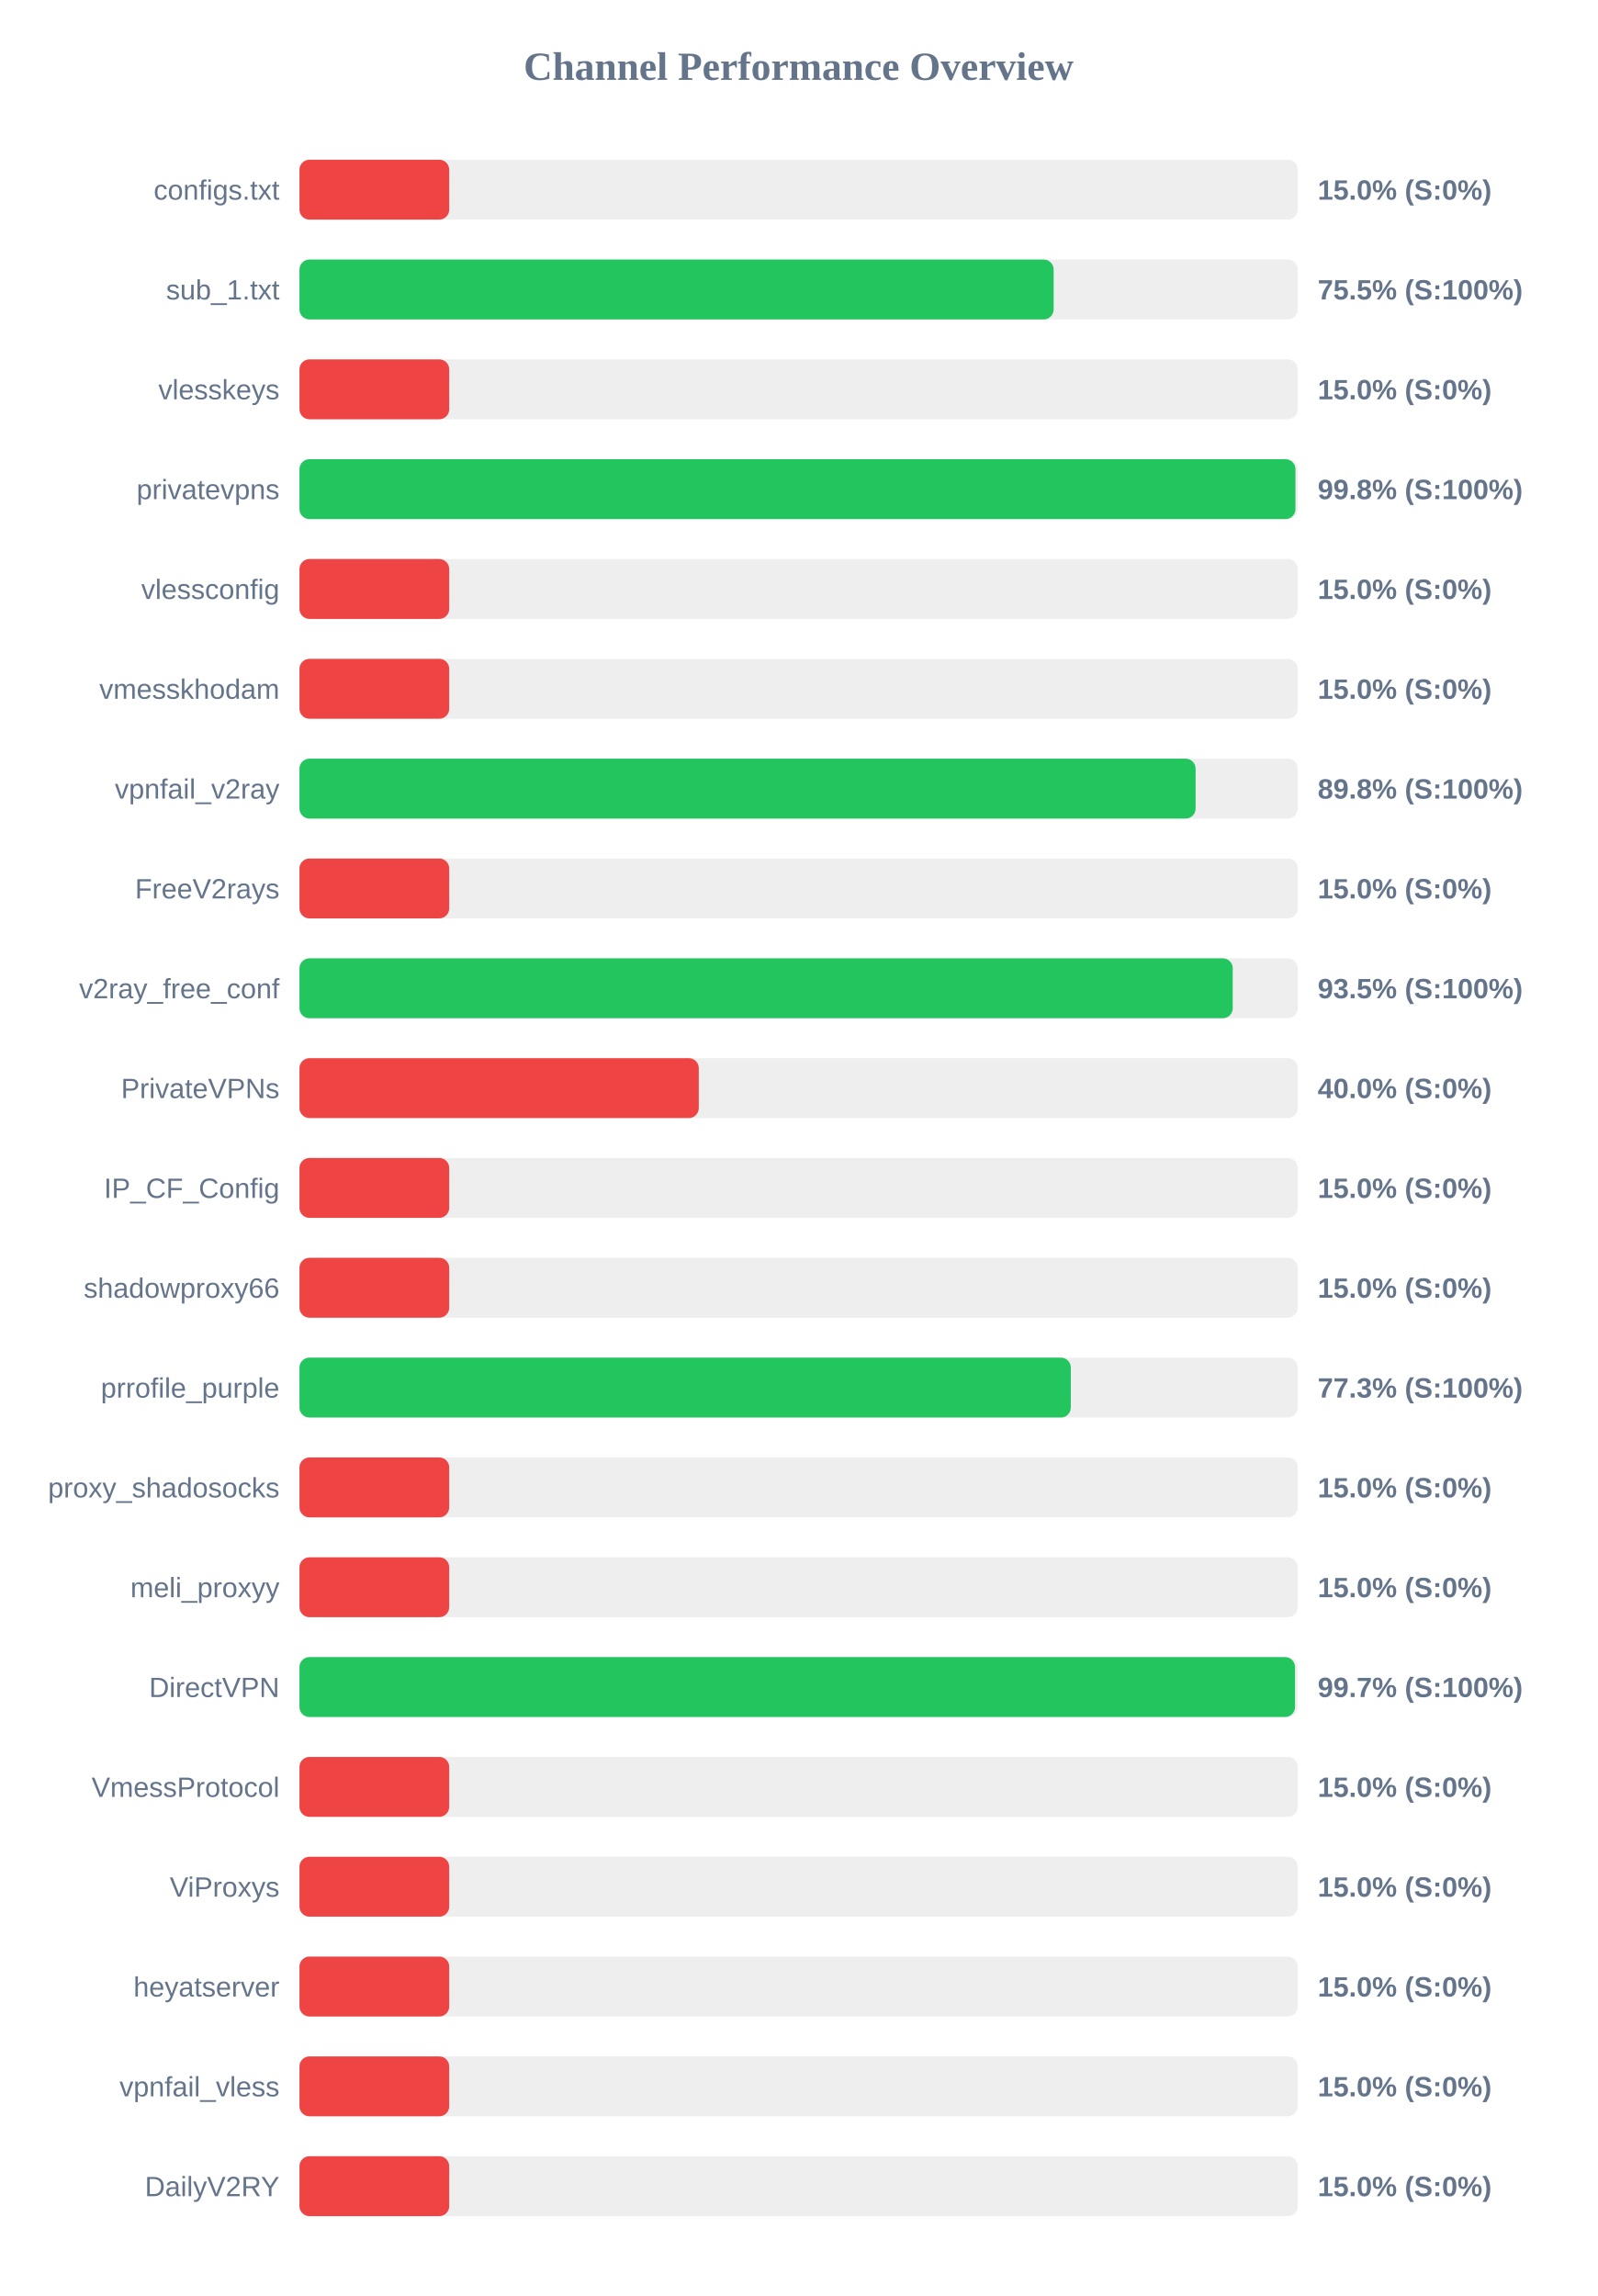
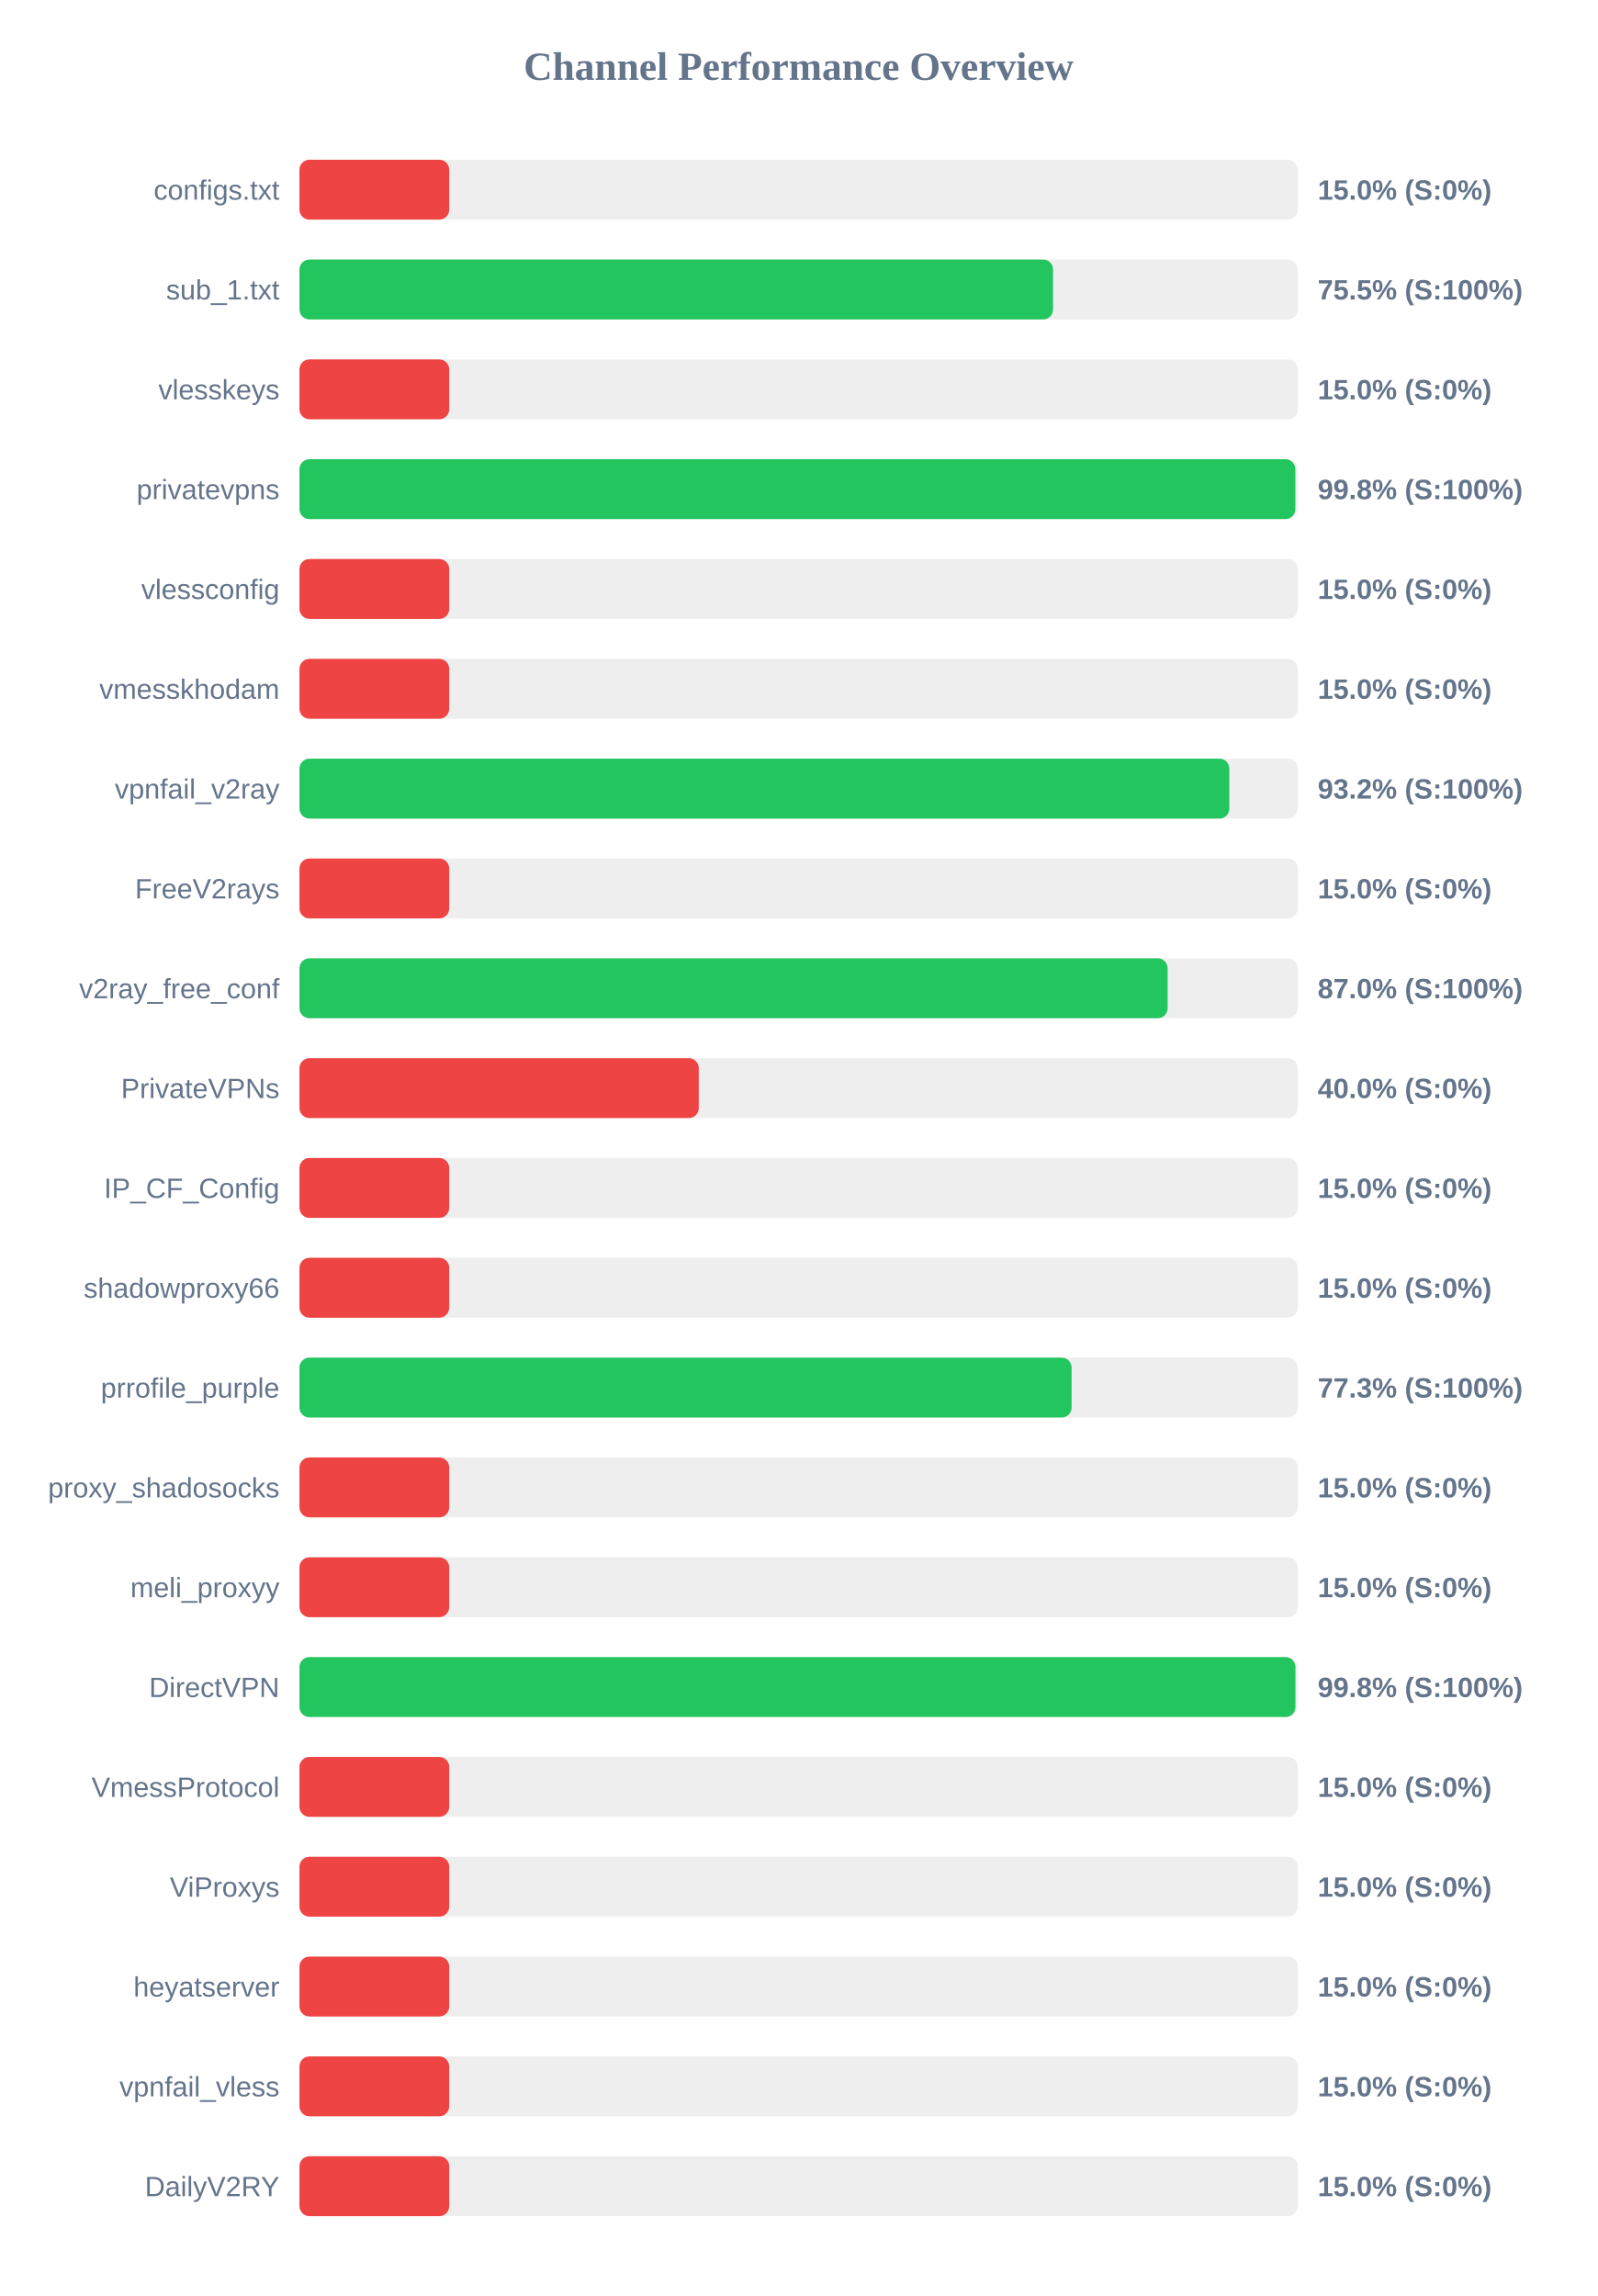
<svg xmlns="http://www.w3.org/2000/svg" width="800" height="1150" version="1.1">
  <style>
        .row { font: 14px Arial; fill: #64748b; }
        .score { font: bold 14px Arial; fill: #64748b; }
    </style>
  <text x="400" y="40" text-anchor="middle" font-size="20px" font-weight="bold" fill="#64748b">Channel Performance Overview</text>
  <rect x="150" y="80" width="500" height="30" fill="#eee" rx="5" />
  <rect x="150" y="80" width="75.0" height="30" fill="#ef4444" rx="5" />
  <text x="140" y="100" text-anchor="end" class="row">configs.txt</text>
  <text x="660" y="100" text-anchor="start" class="score">15.0% (S:0%)</text>
  <rect x="150" y="130" width="500" height="30" fill="#eee" rx="5" />
-   <rect x="150" y="130" width="377.75" height="30" fill="#22c55e" rx="5" />
+   <rect x="150" y="130" width="377.45" height="30" fill="#22c55e" rx="5" />
  <text x="140" y="150" text-anchor="end" class="row">sub_1.txt</text>
  <text x="660" y="150" text-anchor="start" class="score">75.5% (S:100%)</text>
  <rect x="150" y="180" width="500" height="30" fill="#eee" rx="5" />
  <rect x="150" y="180" width="75.0" height="30" fill="#ef4444" rx="5" />
  <text x="140" y="200" text-anchor="end" class="row">vlesskeys</text>
  <text x="660" y="200" text-anchor="start" class="score">15.0% (S:0%)</text>
  <rect x="150" y="230" width="500" height="30" fill="#eee" rx="5" />
-   <rect x="150" y="230" width="498.85" height="30" fill="#22c55e" rx="5" />
+   <rect x="150" y="230" width="498.8" height="30" fill="#22c55e" rx="5" />
  <text x="140" y="250" text-anchor="end" class="row">privatevpns</text>
  <text x="660" y="250" text-anchor="start" class="score">99.8% (S:100%)</text>
  <rect x="150" y="280" width="500" height="30" fill="#eee" rx="5" />
  <rect x="150" y="280" width="75.0" height="30" fill="#ef4444" rx="5" />
  <text x="140" y="300" text-anchor="end" class="row">vlessconfig</text>
  <text x="660" y="300" text-anchor="start" class="score">15.0% (S:0%)</text>
  <rect x="150" y="330" width="500" height="30" fill="#eee" rx="5" />
  <rect x="150" y="330" width="75.0" height="30" fill="#ef4444" rx="5" />
  <text x="140" y="350" text-anchor="end" class="row">vmesskhodam</text>
  <text x="660" y="350" text-anchor="start" class="score">15.0% (S:0%)</text>
  <rect x="150" y="380" width="500" height="30" fill="#eee" rx="5" />
-   <rect x="150" y="380" width="448.85" height="30" fill="#22c55e" rx="5" />
+   <rect x="150" y="380" width="465.75" height="30" fill="#22c55e" rx="5" />
  <text x="140" y="400" text-anchor="end" class="row">vpnfail_v2ray</text>
-   <text x="660" y="400" text-anchor="start" class="score">89.8% (S:100%)</text>
+   <text x="660" y="400" text-anchor="start" class="score">93.2% (S:100%)</text>
  <rect x="150" y="430" width="500" height="30" fill="#eee" rx="5" />
  <rect x="150" y="430" width="75.0" height="30" fill="#ef4444" rx="5" />
  <text x="140" y="450" text-anchor="end" class="row">FreeV2rays</text>
  <text x="660" y="450" text-anchor="start" class="score">15.0% (S:0%)</text>
  <rect x="150" y="480" width="500" height="30" fill="#eee" rx="5" />
-   <rect x="150" y="480" width="467.45" height="30" fill="#22c55e" rx="5" />
+   <rect x="150" y="480" width="434.85" height="30" fill="#22c55e" rx="5" />
  <text x="140" y="500" text-anchor="end" class="row">v2ray_free_conf</text>
-   <text x="660" y="500" text-anchor="start" class="score">93.5% (S:100%)</text>
+   <text x="660" y="500" text-anchor="start" class="score">87.0% (S:100%)</text>
  <rect x="150" y="530" width="500" height="30" fill="#eee" rx="5" />
  <rect x="150" y="530" width="200.0" height="30" fill="#ef4444" rx="5" />
  <text x="140" y="550" text-anchor="end" class="row">PrivateVPNs</text>
  <text x="660" y="550" text-anchor="start" class="score">40.0% (S:0%)</text>
  <rect x="150" y="580" width="500" height="30" fill="#eee" rx="5" />
  <rect x="150" y="580" width="75.0" height="30" fill="#ef4444" rx="5" />
  <text x="140" y="600" text-anchor="end" class="row">IP_CF_Config</text>
  <text x="660" y="600" text-anchor="start" class="score">15.0% (S:0%)</text>
  <rect x="150" y="630" width="500" height="30" fill="#eee" rx="5" />
  <rect x="150" y="630" width="75.0" height="30" fill="#ef4444" rx="5" />
  <text x="140" y="650" text-anchor="end" class="row">shadowproxy66</text>
  <text x="660" y="650" text-anchor="start" class="score">15.0% (S:0%)</text>
  <rect x="150" y="680" width="500" height="30" fill="#eee" rx="5" />
-   <rect x="150" y="680" width="386.35" height="30" fill="#22c55e" rx="5" />
+   <rect x="150" y="680" width="386.75" height="30" fill="#22c55e" rx="5" />
  <text x="140" y="700" text-anchor="end" class="row">prrofile_purple</text>
  <text x="660" y="700" text-anchor="start" class="score">77.3% (S:100%)</text>
  <rect x="150" y="730" width="500" height="30" fill="#eee" rx="5" />
  <rect x="150" y="730" width="75.0" height="30" fill="#ef4444" rx="5" />
  <text x="140" y="750" text-anchor="end" class="row">proxy_shadosocks</text>
  <text x="660" y="750" text-anchor="start" class="score">15.0% (S:0%)</text>
  <rect x="150" y="780" width="500" height="30" fill="#eee" rx="5" />
  <rect x="150" y="780" width="75.0" height="30" fill="#ef4444" rx="5" />
  <text x="140" y="800" text-anchor="end" class="row">meli_proxyy</text>
  <text x="660" y="800" text-anchor="start" class="score">15.0% (S:0%)</text>
  <rect x="150" y="830" width="500" height="30" fill="#eee" rx="5" />
-   <rect x="150" y="830" width="498.65" height="30" fill="#22c55e" rx="5" />
+   <rect x="150" y="830" width="498.85" height="30" fill="#22c55e" rx="5" />
  <text x="140" y="850" text-anchor="end" class="row">DirectVPN</text>
-   <text x="660" y="850" text-anchor="start" class="score">99.7% (S:100%)</text>
+   <text x="660" y="850" text-anchor="start" class="score">99.8% (S:100%)</text>
  <rect x="150" y="880" width="500" height="30" fill="#eee" rx="5" />
  <rect x="150" y="880" width="75.0" height="30" fill="#ef4444" rx="5" />
  <text x="140" y="900" text-anchor="end" class="row">VmessProtocol</text>
  <text x="660" y="900" text-anchor="start" class="score">15.0% (S:0%)</text>
  <rect x="150" y="930" width="500" height="30" fill="#eee" rx="5" />
  <rect x="150" y="930" width="75.0" height="30" fill="#ef4444" rx="5" />
  <text x="140" y="950" text-anchor="end" class="row">ViProxys</text>
  <text x="660" y="950" text-anchor="start" class="score">15.0% (S:0%)</text>
  <rect x="150" y="980" width="500" height="30" fill="#eee" rx="5" />
  <rect x="150" y="980" width="75.0" height="30" fill="#ef4444" rx="5" />
  <text x="140" y="1000" text-anchor="end" class="row">heyatserver</text>
  <text x="660" y="1000" text-anchor="start" class="score">15.0% (S:0%)</text>
  <rect x="150" y="1030" width="500" height="30" fill="#eee" rx="5" />
  <rect x="150" y="1030" width="75.0" height="30" fill="#ef4444" rx="5" />
  <text x="140" y="1050" text-anchor="end" class="row">vpnfail_vless</text>
  <text x="660" y="1050" text-anchor="start" class="score">15.0% (S:0%)</text>
  <rect x="150" y="1080" width="500" height="30" fill="#eee" rx="5" />
  <rect x="150" y="1080" width="75.0" height="30" fill="#ef4444" rx="5" />
  <text x="140" y="1100" text-anchor="end" class="row">DailyV2RY</text>
  <text x="660" y="1100" text-anchor="start" class="score">15.0% (S:0%)</text>
</svg>
